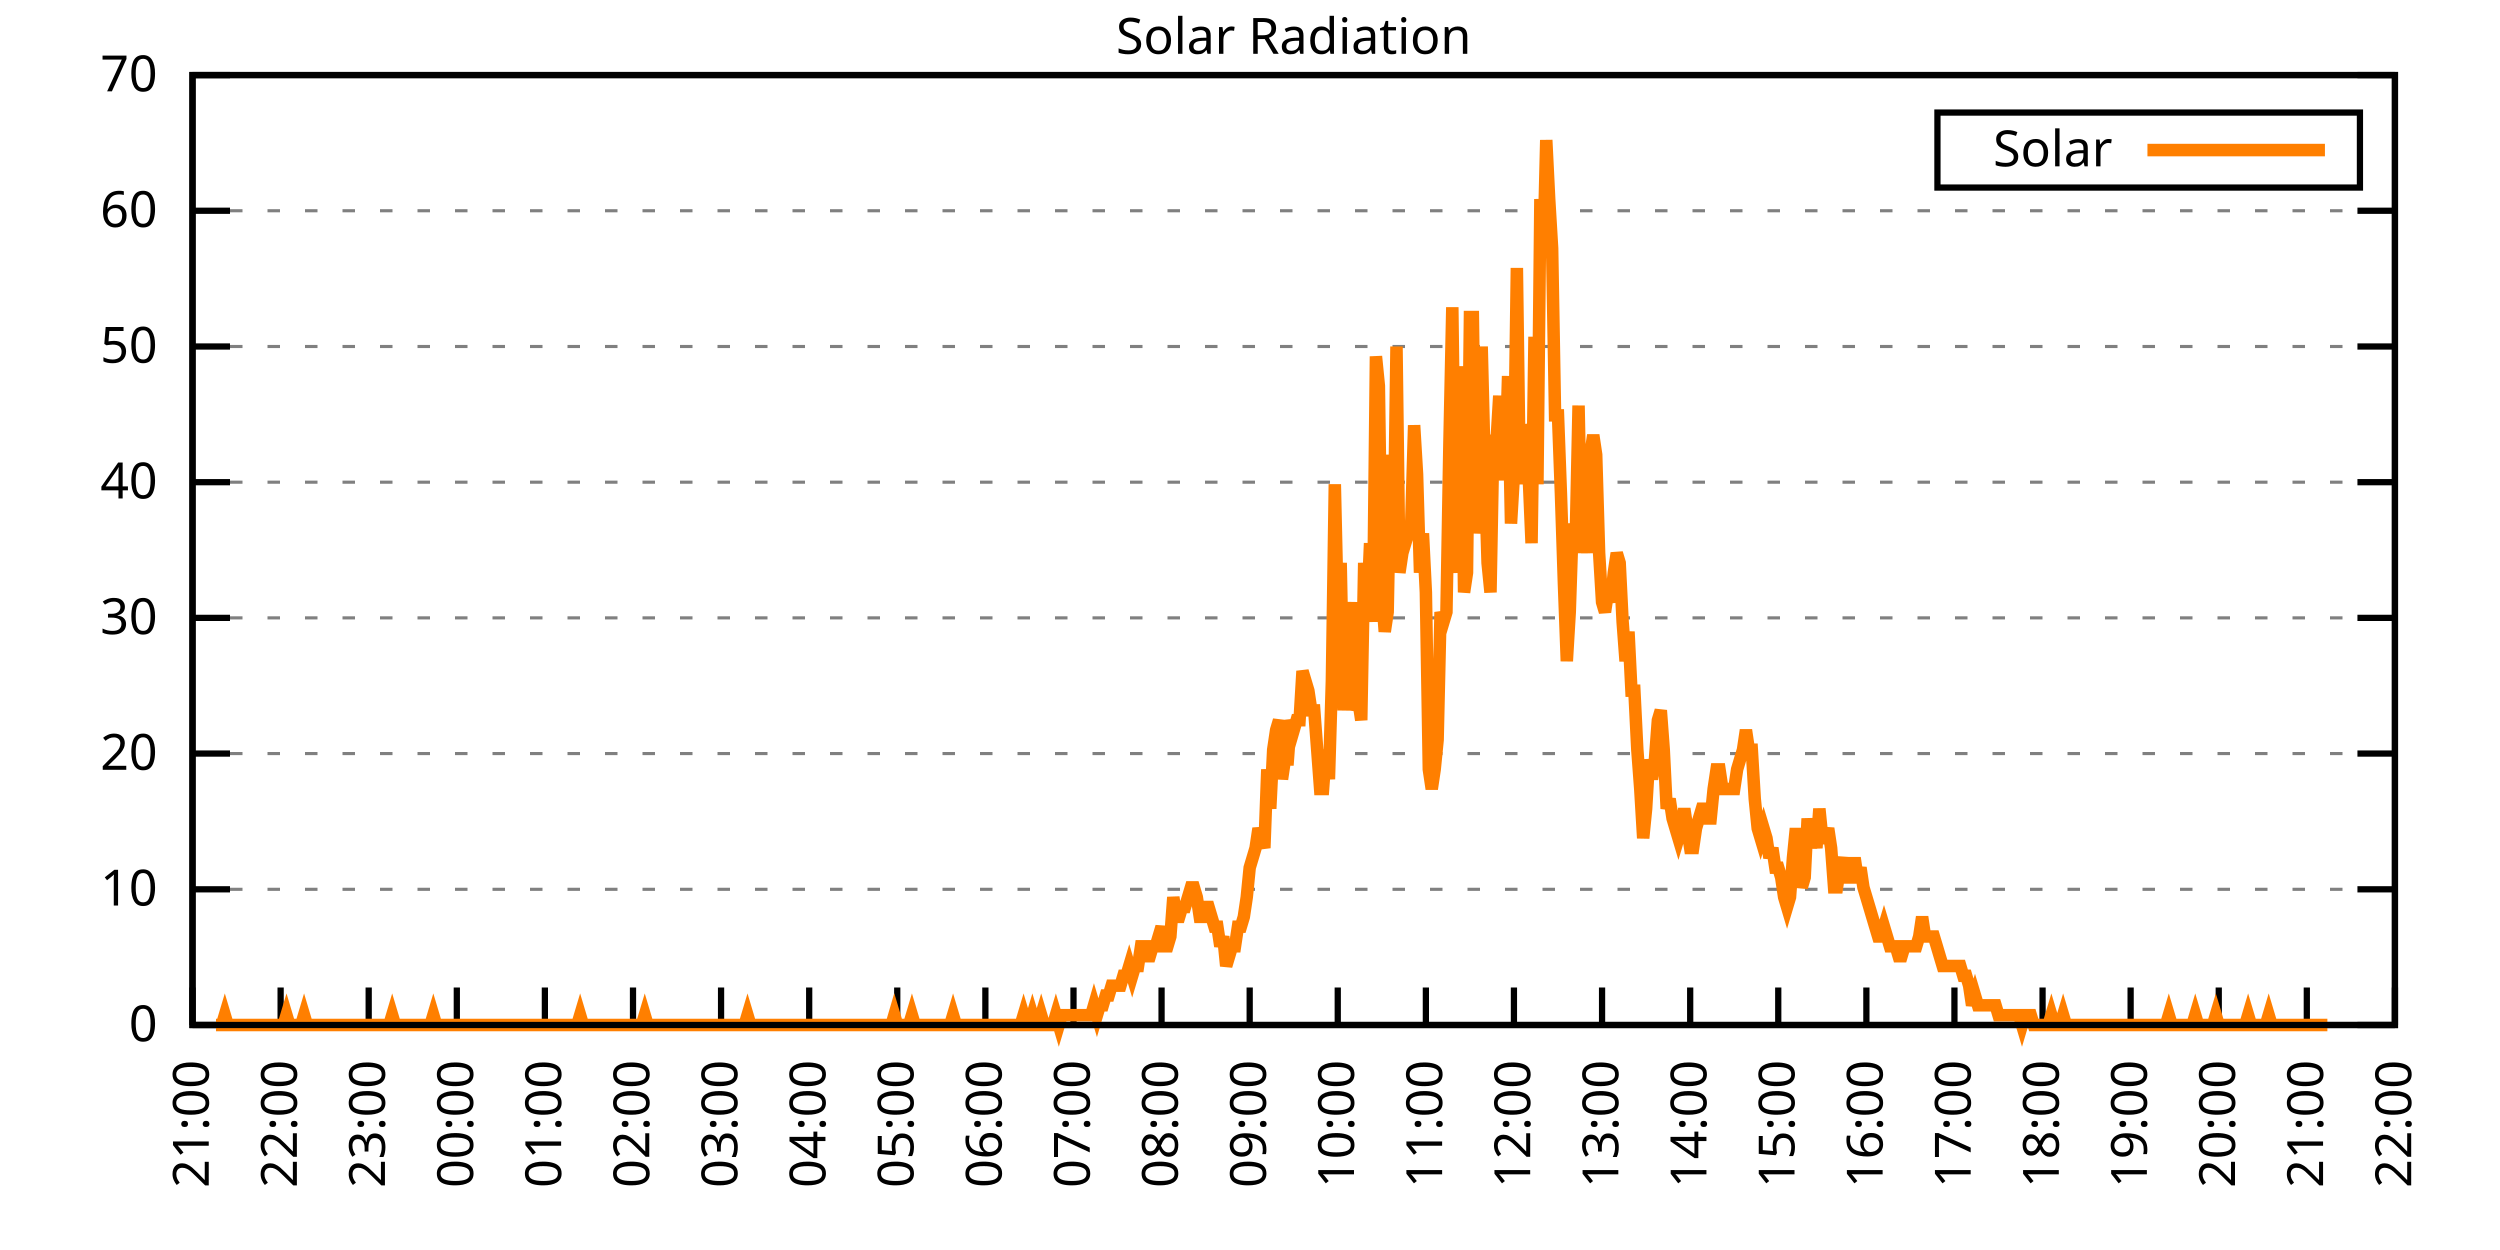
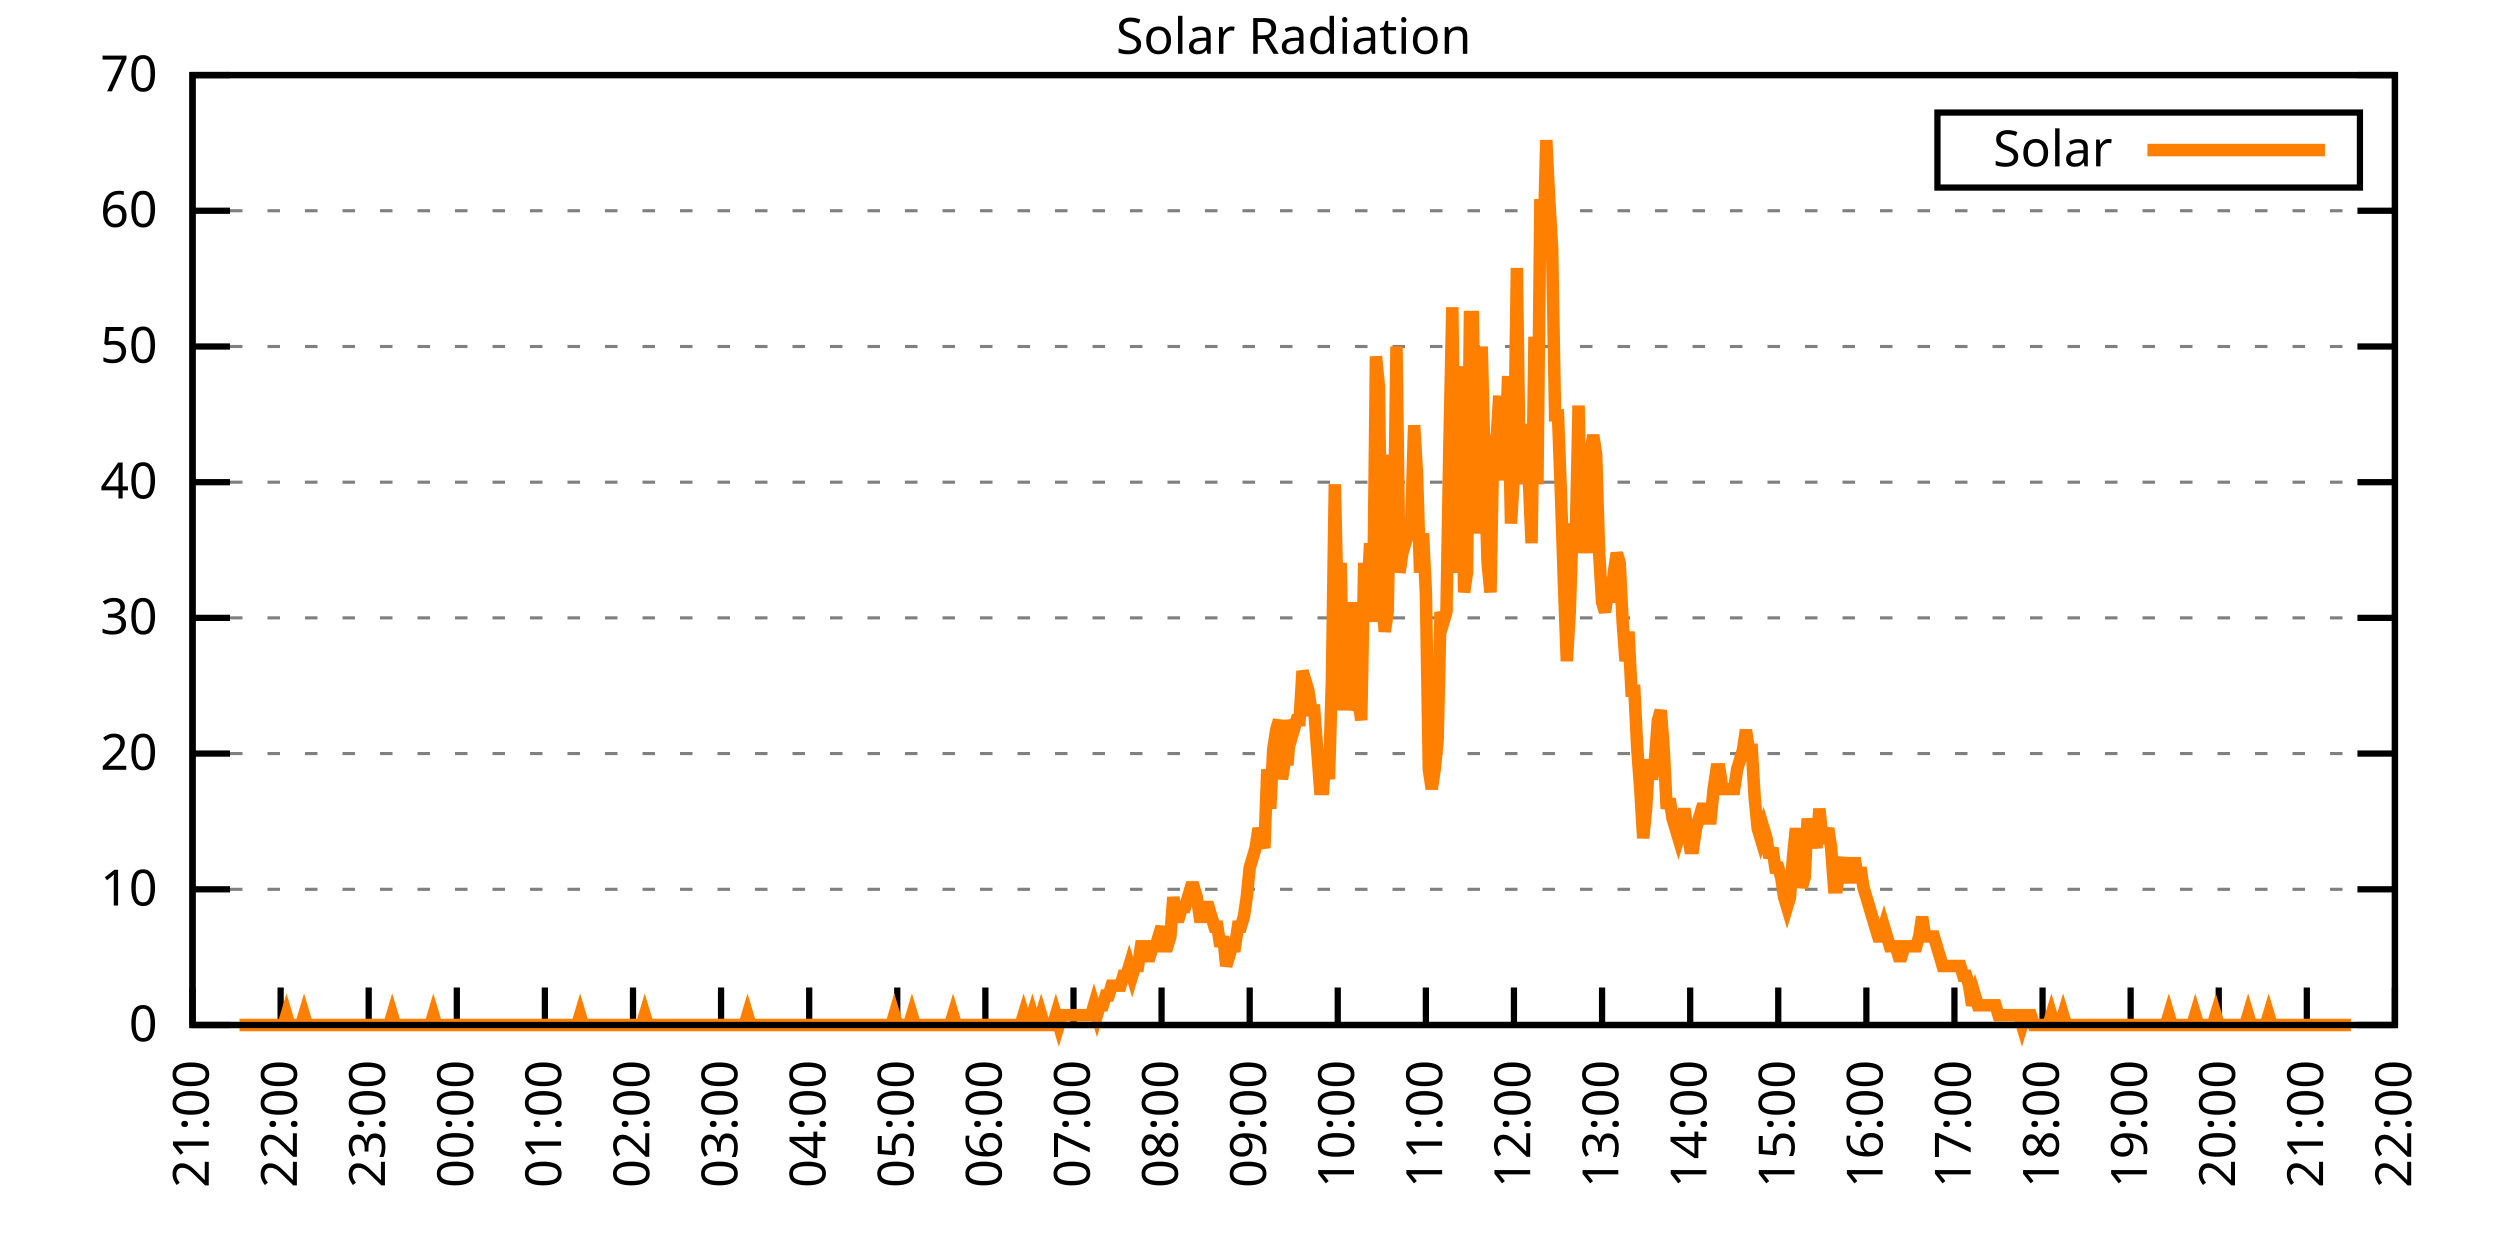
<svg xmlns="http://www.w3.org/2000/svg" xmlns:xlink="http://www.w3.org/1999/xlink" width="400" height="200" viewBox="0 0 400 200">
  <g id="gnuplot_canvas">
    <rect x="0" y="0" width="400" height="200" fill="none" />
    <defs>
      <circle id="gpDot" r="0.5" stroke-width="0.5" stroke="currentColor" />
      <path id="gpPt0" stroke-width="0.333" stroke="currentColor" d="M-1,0 h2 M0,-1 v2" />
      <path id="gpPt1" stroke-width="0.333" stroke="currentColor" d="M-1,-1 L1,1 M1,-1 L-1,1" />
      <path id="gpPt2" stroke-width="0.333" stroke="currentColor" d="M-1,0 L1,0 M0,-1 L0,1 M-1,-1 L1,1 M-1,1 L1,-1" />
      <rect id="gpPt3" stroke-width="0.333" stroke="currentColor" x="-1" y="-1" width="2" height="2" />
      <rect id="gpPt4" stroke-width="0.333" stroke="currentColor" fill="currentColor" x="-1" y="-1" width="2" height="2" />
      <circle id="gpPt5" stroke-width="0.333" stroke="currentColor" cx="0" cy="0" r="1" />
      <use xlink:href="#gpPt5" id="gpPt6" fill="currentColor" stroke="none" />
      <path id="gpPt7" stroke-width="0.333" stroke="currentColor" d="M0,-1.33 L-1.33,0.67 L1.33,0.67 z" />
      <use xlink:href="#gpPt7" id="gpPt8" fill="currentColor" stroke="none" />
      <use xlink:href="#gpPt7" id="gpPt9" stroke="currentColor" transform="rotate(180)" />
      <use xlink:href="#gpPt9" id="gpPt10" fill="currentColor" stroke="none" />
      <use xlink:href="#gpPt3" id="gpPt11" stroke="currentColor" transform="rotate(45)" />
      <use xlink:href="#gpPt11" id="gpPt12" fill="currentColor" stroke="none" />
      <path id="gpPt13" stroke-width="0.333" stroke="currentColor" d="M0,1.330 L1.265,0.411 L0.782,-1.067 L-0.782,-1.076 L-1.265,0.411 z" />
      <use xlink:href="#gpPt13" id="gpPt14" fill="currentColor" stroke="none" />
      <filter id="textbox" filterUnits="objectBoundingBox" x="0" y="0" height="1" width="1">
        <feFlood flood-color="white" flood-opacity="1" result="bgnd" />
        <feComposite in="SourceGraphic" in2="bgnd" operator="atop" />
      </filter>
      <filter id="greybox" filterUnits="objectBoundingBox" x="0" y="0" height="1" width="1">
        <feFlood flood-color="lightgrey" flood-opacity="1" result="grey" />
        <feComposite in="SourceGraphic" in2="grey" operator="atop" />
      </filter>
    </defs>
    <g fill="none" color="white" stroke="currentColor" stroke-width="1.00" stroke-linecap="butt" stroke-linejoin="miter">
</g>
    <g fill="none" color="black" stroke="currentColor" stroke-width="1.00" stroke-linecap="butt" stroke-linejoin="miter">
      <g stroke="none" shape-rendering="crispEdges">
        <polygon fill="rgb(255, 255, 255)" points="30.80,164.00 383.18,164.00 383.18,12.02 30.80,12.02 " />
      </g>
    </g>
    <g fill="none" color="black" stroke="currentColor" stroke-width="1.00" stroke-linecap="butt" stroke-linejoin="miter">
</g>
    <g fill="none" color="black" stroke="black" stroke-width="0.50" stroke-linecap="butt" stroke-linejoin="miter">
</g>
    <g fill="none" color="gray" stroke="currentColor" stroke-width="0.50" stroke-linecap="butt" stroke-linejoin="miter">
      <path stroke="gray" stroke-dasharray="2,4" class="gridline" d="M30.80,164.00 L383.19,164.00  " />
    </g>
    <g fill="none" color="gray" stroke="gray" stroke-width="1.00" stroke-linecap="butt" stroke-linejoin="miter">
</g>
    <g fill="none" color="black" stroke="currentColor" stroke-width="1.00" stroke-linecap="butt" stroke-linejoin="miter">
      <path stroke="black" d="M30.80,164.00 L36.80,164.00 M383.19,164.00 L377.19,164.00  " />
      <g transform="translate(25.20,166.60)" stroke="none" fill="black" font-family="Sans" font-size="8.00" text-anchor="end">
        <text>
          <tspan font-family="Sans"> 0</tspan>
        </text>
      </g>
    </g>
    <g fill="none" color="black" stroke="currentColor" stroke-width="1.00" stroke-linecap="butt" stroke-linejoin="miter">
</g>
    <g fill="none" color="black" stroke="black" stroke-width="0.50" stroke-linecap="butt" stroke-linejoin="miter">
</g>
    <g fill="none" color="gray" stroke="currentColor" stroke-width="0.50" stroke-linecap="butt" stroke-linejoin="miter">
      <path stroke="gray" stroke-dasharray="2,4" class="gridline" d="M30.80,142.29 L383.19,142.29  " />
    </g>
    <g fill="none" color="gray" stroke="gray" stroke-width="1.00" stroke-linecap="butt" stroke-linejoin="miter">
</g>
    <g fill="none" color="black" stroke="currentColor" stroke-width="1.00" stroke-linecap="butt" stroke-linejoin="miter">
      <path stroke="black" d="M30.80,142.29 L36.80,142.29 M383.19,142.29 L377.19,142.29  " />
      <g transform="translate(25.20,144.89)" stroke="none" fill="black" font-family="Sans" font-size="8.00" text-anchor="end">
        <text>
          <tspan font-family="Sans"> 10</tspan>
        </text>
      </g>
    </g>
    <g fill="none" color="black" stroke="currentColor" stroke-width="1.00" stroke-linecap="butt" stroke-linejoin="miter">
</g>
    <g fill="none" color="black" stroke="black" stroke-width="0.50" stroke-linecap="butt" stroke-linejoin="miter">
</g>
    <g fill="none" color="gray" stroke="currentColor" stroke-width="0.50" stroke-linecap="butt" stroke-linejoin="miter">
      <path stroke="gray" stroke-dasharray="2,4" class="gridline" d="M30.80,120.57 L383.19,120.57  " />
    </g>
    <g fill="none" color="gray" stroke="gray" stroke-width="1.00" stroke-linecap="butt" stroke-linejoin="miter">
</g>
    <g fill="none" color="black" stroke="currentColor" stroke-width="1.00" stroke-linecap="butt" stroke-linejoin="miter">
      <path stroke="black" d="M30.80,120.57 L36.80,120.57 M383.19,120.57 L377.19,120.57  " />
      <g transform="translate(25.20,123.17)" stroke="none" fill="black" font-family="Sans" font-size="8.00" text-anchor="end">
        <text>
          <tspan font-family="Sans"> 20</tspan>
        </text>
      </g>
    </g>
    <g fill="none" color="black" stroke="currentColor" stroke-width="1.00" stroke-linecap="butt" stroke-linejoin="miter">
</g>
    <g fill="none" color="black" stroke="black" stroke-width="0.50" stroke-linecap="butt" stroke-linejoin="miter">
</g>
    <g fill="none" color="gray" stroke="currentColor" stroke-width="0.50" stroke-linecap="butt" stroke-linejoin="miter">
      <path stroke="gray" stroke-dasharray="2,4" class="gridline" d="M30.80,98.86 L383.19,98.86  " />
    </g>
    <g fill="none" color="gray" stroke="gray" stroke-width="1.00" stroke-linecap="butt" stroke-linejoin="miter">
</g>
    <g fill="none" color="black" stroke="currentColor" stroke-width="1.00" stroke-linecap="butt" stroke-linejoin="miter">
      <path stroke="black" d="M30.80,98.86 L36.80,98.86 M383.19,98.86 L377.19,98.86  " />
      <g transform="translate(25.20,101.46)" stroke="none" fill="black" font-family="Sans" font-size="8.00" text-anchor="end">
        <text>
          <tspan font-family="Sans"> 30</tspan>
        </text>
      </g>
    </g>
    <g fill="none" color="black" stroke="currentColor" stroke-width="1.00" stroke-linecap="butt" stroke-linejoin="miter">
</g>
    <g fill="none" color="black" stroke="black" stroke-width="0.50" stroke-linecap="butt" stroke-linejoin="miter">
</g>
    <g fill="none" color="gray" stroke="currentColor" stroke-width="0.50" stroke-linecap="butt" stroke-linejoin="miter">
      <path stroke="gray" stroke-dasharray="2,4" class="gridline" d="M30.80,77.15 L383.19,77.15  " />
    </g>
    <g fill="none" color="gray" stroke="gray" stroke-width="1.00" stroke-linecap="butt" stroke-linejoin="miter">
</g>
    <g fill="none" color="black" stroke="currentColor" stroke-width="1.00" stroke-linecap="butt" stroke-linejoin="miter">
      <path stroke="black" d="M30.80,77.15 L36.80,77.15 M383.19,77.15 L377.19,77.15  " />
      <g transform="translate(25.20,79.75)" stroke="none" fill="black" font-family="Sans" font-size="8.00" text-anchor="end">
        <text>
          <tspan font-family="Sans"> 40</tspan>
        </text>
      </g>
    </g>
    <g fill="none" color="black" stroke="currentColor" stroke-width="1.00" stroke-linecap="butt" stroke-linejoin="miter">
</g>
    <g fill="none" color="black" stroke="black" stroke-width="0.50" stroke-linecap="butt" stroke-linejoin="miter">
</g>
    <g fill="none" color="gray" stroke="currentColor" stroke-width="0.50" stroke-linecap="butt" stroke-linejoin="miter">
      <path stroke="gray" stroke-dasharray="2,4" class="gridline" d="M30.80,55.44 L383.19,55.44  " />
    </g>
    <g fill="none" color="gray" stroke="gray" stroke-width="1.00" stroke-linecap="butt" stroke-linejoin="miter">
</g>
    <g fill="none" color="black" stroke="currentColor" stroke-width="1.00" stroke-linecap="butt" stroke-linejoin="miter">
      <path stroke="black" d="M30.80,55.44 L36.80,55.44 M383.19,55.44 L377.19,55.44  " />
      <g transform="translate(25.20,58.04)" stroke="none" fill="black" font-family="Sans" font-size="8.00" text-anchor="end">
        <text>
          <tspan font-family="Sans"> 50</tspan>
        </text>
      </g>
    </g>
    <g fill="none" color="black" stroke="currentColor" stroke-width="1.00" stroke-linecap="butt" stroke-linejoin="miter">
</g>
    <g fill="none" color="black" stroke="black" stroke-width="0.50" stroke-linecap="butt" stroke-linejoin="miter">
</g>
    <g fill="none" color="gray" stroke="currentColor" stroke-width="0.50" stroke-linecap="butt" stroke-linejoin="miter">
      <path stroke="gray" stroke-dasharray="2,4" class="gridline" d="M30.80,33.72 L383.19,33.72  " />
    </g>
    <g fill="none" color="gray" stroke="gray" stroke-width="1.00" stroke-linecap="butt" stroke-linejoin="miter">
</g>
    <g fill="none" color="black" stroke="currentColor" stroke-width="1.00" stroke-linecap="butt" stroke-linejoin="miter">
      <path stroke="black" d="M30.80,33.72 L36.80,33.72 M383.19,33.72 L377.19,33.72  " />
      <g transform="translate(25.20,36.32)" stroke="none" fill="black" font-family="Sans" font-size="8.00" text-anchor="end">
        <text>
          <tspan font-family="Sans"> 60</tspan>
        </text>
      </g>
    </g>
    <g fill="none" color="black" stroke="currentColor" stroke-width="1.00" stroke-linecap="butt" stroke-linejoin="miter">
</g>
    <g fill="none" color="black" stroke="black" stroke-width="0.50" stroke-linecap="butt" stroke-linejoin="miter">
</g>
    <g fill="none" color="gray" stroke="currentColor" stroke-width="0.50" stroke-linecap="butt" stroke-linejoin="miter">
      <path stroke="gray" stroke-dasharray="2,4" class="gridline" d="M30.80,12.01 L383.19,12.01  " />
    </g>
    <g fill="none" color="gray" stroke="gray" stroke-width="1.00" stroke-linecap="butt" stroke-linejoin="miter">
</g>
    <g fill="none" color="black" stroke="currentColor" stroke-width="1.00" stroke-linecap="butt" stroke-linejoin="miter">
      <path stroke="black" d="M30.80,12.01 L36.80,12.01 M383.19,12.01 L377.19,12.01  " />
      <g transform="translate(25.20,14.61)" stroke="none" fill="black" font-family="Sans" font-size="8.00" text-anchor="end">
        <text>
          <tspan font-family="Sans"> 70</tspan>
        </text>
      </g>
    </g>
    <g fill="none" color="black" stroke="currentColor" stroke-width="1.00" stroke-linecap="butt" stroke-linejoin="miter">
      <path stroke="black" d="M30.80,164.00 L30.80,158.00  " />
      <g transform="translate(33.40,169.60) rotate(270.00)" stroke="none" fill="black" font-family="Sans" font-size="8.00" text-anchor="end">
        <text>
          <tspan font-family="Sans">21:00</tspan>
        </text>
      </g>
    </g>
    <g fill="none" color="black" stroke="currentColor" stroke-width="1.00" stroke-linecap="butt" stroke-linejoin="miter">
      <path stroke="black" d="M44.90,164.00 L44.90,158.00  " />
      <g transform="translate(47.50,169.60) rotate(270.00)" stroke="none" fill="black" font-family="Sans" font-size="8.00" text-anchor="end">
        <text>
          <tspan font-family="Sans">22:00</tspan>
        </text>
      </g>
    </g>
    <g fill="none" color="black" stroke="currentColor" stroke-width="1.00" stroke-linecap="butt" stroke-linejoin="miter">
      <path stroke="black" d="M58.99,164.00 L58.99,158.00  " />
      <g transform="translate(61.59,169.60) rotate(270.00)" stroke="none" fill="black" font-family="Sans" font-size="8.00" text-anchor="end">
        <text>
          <tspan font-family="Sans">23:00</tspan>
        </text>
      </g>
    </g>
    <g fill="none" color="black" stroke="currentColor" stroke-width="1.00" stroke-linecap="butt" stroke-linejoin="miter">
      <path stroke="black" d="M73.09,164.00 L73.09,158.00  " />
      <g transform="translate(75.69,169.60) rotate(270.00)" stroke="none" fill="black" font-family="Sans" font-size="8.00" text-anchor="end">
        <text>
          <tspan font-family="Sans">00:00</tspan>
        </text>
      </g>
    </g>
    <g fill="none" color="black" stroke="currentColor" stroke-width="1.00" stroke-linecap="butt" stroke-linejoin="miter">
      <path stroke="black" d="M87.18,164.00 L87.18,158.00  " />
      <g transform="translate(89.78,169.60) rotate(270.00)" stroke="none" fill="black" font-family="Sans" font-size="8.00" text-anchor="end">
        <text>
          <tspan font-family="Sans">01:00</tspan>
        </text>
      </g>
    </g>
    <g fill="none" color="black" stroke="currentColor" stroke-width="1.00" stroke-linecap="butt" stroke-linejoin="miter">
      <path stroke="black" d="M101.28,164.00 L101.28,158.00  " />
      <g transform="translate(103.88,169.60) rotate(270.00)" stroke="none" fill="black" font-family="Sans" font-size="8.00" text-anchor="end">
        <text>
          <tspan font-family="Sans">02:00</tspan>
        </text>
      </g>
    </g>
    <g fill="none" color="black" stroke="currentColor" stroke-width="1.00" stroke-linecap="butt" stroke-linejoin="miter">
      <path stroke="black" d="M115.37,164.00 L115.37,158.00  " />
      <g transform="translate(117.97,169.60) rotate(270.00)" stroke="none" fill="black" font-family="Sans" font-size="8.00" text-anchor="end">
        <text>
          <tspan font-family="Sans">03:00</tspan>
        </text>
      </g>
    </g>
    <g fill="none" color="black" stroke="currentColor" stroke-width="1.00" stroke-linecap="butt" stroke-linejoin="miter">
      <path stroke="black" d="M129.47,164.00 L129.47,158.00  " />
      <g transform="translate(132.07,169.60) rotate(270.00)" stroke="none" fill="black" font-family="Sans" font-size="8.00" text-anchor="end">
        <text>
          <tspan font-family="Sans">04:00</tspan>
        </text>
      </g>
    </g>
    <g fill="none" color="black" stroke="currentColor" stroke-width="1.00" stroke-linecap="butt" stroke-linejoin="miter">
      <path stroke="black" d="M143.56,164.00 L143.56,158.00  " />
      <g transform="translate(146.16,169.60) rotate(270.00)" stroke="none" fill="black" font-family="Sans" font-size="8.00" text-anchor="end">
        <text>
          <tspan font-family="Sans">05:00</tspan>
        </text>
      </g>
    </g>
    <g fill="none" color="black" stroke="currentColor" stroke-width="1.00" stroke-linecap="butt" stroke-linejoin="miter">
      <path stroke="black" d="M157.66,164.00 L157.66,158.00  " />
      <g transform="translate(160.26,169.60) rotate(270.00)" stroke="none" fill="black" font-family="Sans" font-size="8.00" text-anchor="end">
        <text>
          <tspan font-family="Sans">06:00</tspan>
        </text>
      </g>
    </g>
    <g fill="none" color="black" stroke="currentColor" stroke-width="1.00" stroke-linecap="butt" stroke-linejoin="miter">
      <path stroke="black" d="M171.76,164.00 L171.76,158.00  " />
      <g transform="translate(174.36,169.60) rotate(270.00)" stroke="none" fill="black" font-family="Sans" font-size="8.00" text-anchor="end">
        <text>
          <tspan font-family="Sans">07:00</tspan>
        </text>
      </g>
    </g>
    <g fill="none" color="black" stroke="currentColor" stroke-width="1.00" stroke-linecap="butt" stroke-linejoin="miter">
      <path stroke="black" d="M185.85,164.00 L185.85,158.00  " />
      <g transform="translate(188.45,169.60) rotate(270.00)" stroke="none" fill="black" font-family="Sans" font-size="8.00" text-anchor="end">
        <text>
          <tspan font-family="Sans">08:00</tspan>
        </text>
      </g>
    </g>
    <g fill="none" color="black" stroke="currentColor" stroke-width="1.00" stroke-linecap="butt" stroke-linejoin="miter">
      <path stroke="black" d="M199.95,164.00 L199.95,158.00  " />
      <g transform="translate(202.55,169.60) rotate(270.00)" stroke="none" fill="black" font-family="Sans" font-size="8.00" text-anchor="end">
        <text>
          <tspan font-family="Sans">09:00</tspan>
        </text>
      </g>
    </g>
    <g fill="none" color="black" stroke="currentColor" stroke-width="1.00" stroke-linecap="butt" stroke-linejoin="miter">
      <path stroke="black" d="M214.04,164.00 L214.04,158.00  " />
      <g transform="translate(216.64,169.60) rotate(270.00)" stroke="none" fill="black" font-family="Sans" font-size="8.00" text-anchor="end">
        <text>
          <tspan font-family="Sans">10:00</tspan>
        </text>
      </g>
    </g>
    <g fill="none" color="black" stroke="currentColor" stroke-width="1.00" stroke-linecap="butt" stroke-linejoin="miter">
      <path stroke="black" d="M228.14,164.00 L228.14,158.00  " />
      <g transform="translate(230.74,169.60) rotate(270.00)" stroke="none" fill="black" font-family="Sans" font-size="8.00" text-anchor="end">
        <text>
          <tspan font-family="Sans">11:00</tspan>
        </text>
      </g>
    </g>
    <g fill="none" color="black" stroke="currentColor" stroke-width="1.00" stroke-linecap="butt" stroke-linejoin="miter">
      <path stroke="black" d="M242.23,164.00 L242.23,158.00  " />
      <g transform="translate(244.83,169.60) rotate(270.00)" stroke="none" fill="black" font-family="Sans" font-size="8.00" text-anchor="end">
        <text>
          <tspan font-family="Sans">12:00</tspan>
        </text>
      </g>
    </g>
    <g fill="none" color="black" stroke="currentColor" stroke-width="1.00" stroke-linecap="butt" stroke-linejoin="miter">
      <path stroke="black" d="M256.33,164.00 L256.33,158.00  " />
      <g transform="translate(258.93,169.60) rotate(270.00)" stroke="none" fill="black" font-family="Sans" font-size="8.00" text-anchor="end">
        <text>
          <tspan font-family="Sans">13:00</tspan>
        </text>
      </g>
    </g>
    <g fill="none" color="black" stroke="currentColor" stroke-width="1.00" stroke-linecap="butt" stroke-linejoin="miter">
      <path stroke="black" d="M270.43,164.00 L270.43,158.00  " />
      <g transform="translate(273.03,169.60) rotate(270.00)" stroke="none" fill="black" font-family="Sans" font-size="8.00" text-anchor="end">
        <text>
          <tspan font-family="Sans">14:00</tspan>
        </text>
      </g>
    </g>
    <g fill="none" color="black" stroke="currentColor" stroke-width="1.00" stroke-linecap="butt" stroke-linejoin="miter">
      <path stroke="black" d="M284.52,164.00 L284.52,158.00  " />
      <g transform="translate(287.12,169.60) rotate(270.00)" stroke="none" fill="black" font-family="Sans" font-size="8.00" text-anchor="end">
        <text>
          <tspan font-family="Sans">15:00</tspan>
        </text>
      </g>
    </g>
    <g fill="none" color="black" stroke="currentColor" stroke-width="1.00" stroke-linecap="butt" stroke-linejoin="miter">
      <path stroke="black" d="M298.62,164.00 L298.62,158.00  " />
      <g transform="translate(301.22,169.60) rotate(270.00)" stroke="none" fill="black" font-family="Sans" font-size="8.00" text-anchor="end">
        <text>
          <tspan font-family="Sans">16:00</tspan>
        </text>
      </g>
    </g>
    <g fill="none" color="black" stroke="currentColor" stroke-width="1.00" stroke-linecap="butt" stroke-linejoin="miter">
      <path stroke="black" d="M312.71,164.00 L312.71,158.00  " />
      <g transform="translate(315.31,169.60) rotate(270.00)" stroke="none" fill="black" font-family="Sans" font-size="8.00" text-anchor="end">
        <text>
          <tspan font-family="Sans">17:00</tspan>
        </text>
      </g>
    </g>
    <g fill="none" color="black" stroke="currentColor" stroke-width="1.00" stroke-linecap="butt" stroke-linejoin="miter">
      <path stroke="black" d="M326.81,164.00 L326.81,158.00  " />
      <g transform="translate(329.41,169.60) rotate(270.00)" stroke="none" fill="black" font-family="Sans" font-size="8.00" text-anchor="end">
        <text>
          <tspan font-family="Sans">18:00</tspan>
        </text>
      </g>
    </g>
    <g fill="none" color="black" stroke="currentColor" stroke-width="1.00" stroke-linecap="butt" stroke-linejoin="miter">
      <path stroke="black" d="M340.90,164.00 L340.90,158.00  " />
      <g transform="translate(343.50,169.60) rotate(270.00)" stroke="none" fill="black" font-family="Sans" font-size="8.00" text-anchor="end">
        <text>
          <tspan font-family="Sans">19:00</tspan>
        </text>
      </g>
    </g>
    <g fill="none" color="black" stroke="currentColor" stroke-width="1.00" stroke-linecap="butt" stroke-linejoin="miter">
      <path stroke="black" d="M355.00,164.00 L355.00,158.00  " />
      <g transform="translate(357.60,169.60) rotate(270.00)" stroke="none" fill="black" font-family="Sans" font-size="8.00" text-anchor="end">
        <text>
          <tspan font-family="Sans">20:00</tspan>
        </text>
      </g>
    </g>
    <g fill="none" color="black" stroke="currentColor" stroke-width="1.00" stroke-linecap="butt" stroke-linejoin="miter">
      <path stroke="black" d="M369.09,164.00 L369.09,158.00  " />
      <g transform="translate(371.69,169.60) rotate(270.00)" stroke="none" fill="black" font-family="Sans" font-size="8.00" text-anchor="end">
        <text>
          <tspan font-family="Sans">21:00</tspan>
        </text>
      </g>
    </g>
    <g fill="none" color="black" stroke="currentColor" stroke-width="1.00" stroke-linecap="butt" stroke-linejoin="miter">
      <path stroke="black" d="M383.19,164.00 L383.19,158.00  " />
      <g transform="translate(385.79,169.60) rotate(270.00)" stroke="none" fill="black" font-family="Sans" font-size="8.00" text-anchor="end">
        <text>
          <tspan font-family="Sans">22:00</tspan>
        </text>
      </g>
    </g>
    <g fill="none" color="black" stroke="currentColor" stroke-width="1.00" stroke-linecap="butt" stroke-linejoin="miter">
</g>
    <g fill="none" color="black" stroke="currentColor" stroke-width="1.00" stroke-linecap="butt" stroke-linejoin="miter">
      <path stroke="black" d="M30.80,12.01 L30.80,164.00 L383.19,164.00 L383.19,12.01 L30.80,12.01 Z  " />
    </g>
    <g fill="none" color="black" stroke="currentColor" stroke-width="1.00" stroke-linecap="butt" stroke-linejoin="miter">
</g>
    <g fill="none" color="black" stroke="currentColor" stroke-width="1.00" stroke-linecap="butt" stroke-linejoin="miter">
      <path stroke="black" d="M309.99,30.01 L309.99,18.01 L377.59,18.01 L377.59,30.01 L309.99,30.01 Z  " />
    </g>
    <g id="Solar_Radiation_plot_1">
      <g fill="none" color="white" stroke="black" stroke-width="2.00" stroke-linecap="butt" stroke-linejoin="miter">
</g>
      <g fill="none" color="black" stroke="currentColor" stroke-width="2.00" stroke-linecap="butt" stroke-linejoin="miter">
        <g transform="translate(337.99,26.61)" stroke="none" fill="black" font-family="Sans" font-size="8.00" text-anchor="end">
          <text>
            <tspan font-family="Sans">Solar</tspan>
          </text>
        </g>
      </g>
      <g fill="none" color="black" stroke="currentColor" stroke-width="2.00" stroke-linecap="butt" stroke-linejoin="miter">
-         <path stroke="rgb(255, 127,   0)" d="M343.59,24.01 L371.99,24.01 M34.56,164.00 L35.03,164.00 L35.50,164.00 L35.97,162.43 L36.44,164.00 L36.91,164.00   L37.38,164.00 L37.85,164.00 L38.32,164.00 L38.79,164.00 L39.26,164.00 L39.73,164.00 L40.20,164.00 L40.67,164.00   L41.14,164.00 L41.61,164.00 L42.08,164.00 L42.55,164.00 L43.02,164.00 L43.49,164.00 L43.96,164.00 L44.43,164.00   L44.90,164.00 L45.37,164.00 L45.84,162.43 L46.31,164.00 L46.78,164.00 L47.24,164.00 L47.71,164.00 L48.18,164.00   L48.65,162.43 L49.12,164.00 L49.59,164.00 L50.06,164.00 L50.53,164.00 L51.00,164.00 L51.47,164.00 L51.94,164.00   L52.41,164.00 L52.88,164.00 L53.35,164.00 L53.82,164.00 L54.29,164.00 L54.76,164.00 L55.23,164.00 L55.70,164.00   L56.17,164.00 L56.64,164.00 L57.11,164.00 L57.58,164.00 L58.05,164.00 L58.52,164.00 L58.99,164.00 L59.46,164.00   L59.93,164.00 L60.40,164.00 L60.87,164.00 L61.34,164.00 L61.81,164.00 L62.28,164.00 L62.75,162.43 L63.22,164.00   L63.69,164.00 L64.16,164.00 L64.63,164.00 L65.10,164.00 L65.57,164.00 L66.04,164.00 L66.51,164.00 L66.98,164.00   L67.45,164.00 L67.92,164.00 L68.39,164.00 L68.86,164.00 L69.33,162.43 L69.80,164.00 L70.27,164.00 L70.74,164.00   L71.21,164.00 L71.68,164.00 L72.15,164.00 L72.62,164.00 L73.09,164.00 L73.56,164.00 L74.03,164.00 L74.50,164.00   L74.97,164.00 L75.44,164.00 L75.91,164.00 L76.38,164.00 L76.85,164.00 L77.32,164.00 L77.79,164.00 L78.26,164.00   L78.73,164.00 L79.19,164.00 L79.66,164.00 L80.13,164.00 L80.60,164.00 L81.07,164.00 L81.54,164.00 L82.01,164.00   L82.48,164.00 L82.95,164.00 L83.42,164.00 L83.89,164.00 L84.36,164.00 L84.83,164.00 L85.30,164.00 L85.77,164.00   L86.24,164.00 L86.71,164.00 L87.18,164.00 L87.65,164.00 L88.12,164.00 L88.59,164.00 L89.06,164.00 L89.53,164.00   L90.00,164.00 L90.47,164.00 L90.94,164.00 L91.41,164.00 L91.88,164.00 L92.35,164.00 L92.82,162.43 L93.29,164.00   L93.76,164.00 L94.23,164.00 L94.70,164.00 L95.17,164.00 L95.64,164.00 L96.11,164.00 L96.58,164.00 L97.05,164.00   L97.52,164.00 L97.99,164.00 L98.46,164.00 L98.93,164.00 L99.40,164.00 L99.87,164.00 L100.34,164.00 L100.81,164.00   L101.28,164.00 L101.75,164.00 L102.22,164.00 L102.69,164.00 L103.16,162.43 L103.63,164.00 L104.10,164.00 L104.57,164.00   L105.04,164.00 L105.51,164.00 L105.98,164.00 L106.45,164.00 L106.92,164.00 L107.39,164.00 L107.86,164.00 L108.33,164.00   L108.80,164.00 L109.27,164.00 L109.74,164.00 L110.21,164.00 L110.68,164.00 L111.14,164.00 L111.61,164.00 L112.08,164.00   L112.55,164.00 L113.02,164.00 L113.49,164.00 L113.96,164.00 L114.43,164.00 L114.90,164.00 L115.37,164.00 L115.84,164.00   L116.31,164.00 L116.78,164.00 L117.25,164.00 L117.72,164.00 L118.19,164.00 L118.66,164.00 L119.13,164.00 L119.60,162.43   L120.07,164.00 L120.54,164.00 L121.01,164.00 L121.48,164.00 L121.95,164.00 L122.42,164.00 L122.89,164.00 L123.36,164.00   L123.83,164.00 L124.30,164.00 L124.77,164.00 L125.24,164.00 L125.71,164.00 L126.18,164.00 L126.65,164.00 L127.12,164.00   L127.59,164.00 L128.06,164.00 L128.53,164.00 L129.00,164.00 L129.47,164.00 L129.94,164.00 L130.41,164.00 L130.88,164.00   L131.35,164.00 L131.82,164.00 L132.29,164.00 L132.76,164.00 L133.23,164.00 L133.70,164.00 L134.17,164.00 L134.64,164.00   L135.11,164.00 L135.58,164.00 L136.05,164.00 L136.52,164.00 L136.99,164.00 L137.46,164.00 L137.93,164.00 L138.40,164.00   L138.87,164.00 L139.34,164.00 L139.81,164.00 L140.28,164.00 L140.75,164.00 L141.22,164.00 L141.69,164.00 L142.16,164.00   L142.63,164.00 L143.09,162.43 L143.56,164.00 L144.03,164.00 L144.50,164.00 L144.97,164.00 L145.44,164.00 L145.91,162.43   L146.38,164.00 L146.85,164.00 L147.32,164.00 L147.79,164.00 L148.26,164.00 L148.73,164.00 L149.20,164.00 L149.67,164.00   L150.14,164.00 L150.61,164.00 L151.08,164.00 L151.55,164.00 L152.02,164.00 L152.49,162.43 L152.96,164.00 L153.43,164.00   L153.90,164.00 L154.37,164.00 L154.84,164.00 L155.31,164.00 L155.78,164.00 L156.25,164.00 L156.72,164.00 L157.19,164.00   L157.66,164.00 L158.13,164.00 L158.60,164.00 L159.07,164.00 L159.54,164.00 L160.01,164.00 L160.48,164.00 L160.95,164.00   L161.42,164.00 L161.89,164.00 L162.36,164.00 L162.83,164.00 L163.30,164.00 L163.77,162.43 L164.24,164.00 L164.71,164.00   L165.18,162.43 L165.65,164.00 L166.12,164.00 L166.59,162.43 L167.06,164.00 L167.53,164.00 L168.00,164.00 L168.47,164.00   L168.94,162.43 L169.41,164.00 L169.88,162.43 L170.35,162.43 L170.82,162.43 L171.29,162.43 L171.76,162.43 L172.23,162.43   L172.70,162.43 L173.17,162.43 L173.64,162.43 L174.11,162.43 L174.58,162.43 L175.04,160.85 L175.51,162.43 L175.98,160.85   L176.45,160.85 L176.92,159.28 L177.39,159.28 L177.86,157.71 L178.33,157.71 L178.80,157.71 L179.27,157.71 L179.74,156.13   L180.21,156.13 L180.68,154.56 L181.15,156.13 L181.62,154.56 L182.09,154.56 L182.56,151.41 L183.03,151.41 L183.50,152.99   L183.97,152.99 L184.44,151.41 L184.91,151.41 L185.38,149.84 L185.85,148.27 L186.32,151.41 L186.79,151.41 L187.26,149.84   L187.73,143.55 L188.20,146.70 L188.67,146.70 L189.14,145.12 L189.61,145.12 L190.08,143.55 L190.55,141.98 L191.02,141.98   L191.49,143.55 L191.96,146.70 L192.43,146.70 L192.90,145.12 L193.37,145.12 L193.84,146.70 L194.31,148.27 L194.78,148.27   L195.25,151.41 L195.72,149.84 L196.19,154.56 L196.66,152.99 L197.13,151.41 L197.60,151.41 L198.07,148.27 L198.54,148.27   L199.01,146.70 L199.48,143.55 L199.95,138.83 L200.42,137.26 L200.89,135.68 L201.36,132.54 L201.83,134.11 L202.30,135.68   L202.77,123.10 L203.24,129.39 L203.71,119.95 L204.18,116.80 L204.65,115.23 L205.12,124.67 L205.59,121.52 L206.06,121.52   L206.53,115.23 L207.00,116.80 L207.46,115.23 L207.93,115.23 L208.40,107.37 L208.87,108.94 L209.34,110.51 L209.81,113.66   L210.28,113.66 L210.75,119.95 L211.22,126.24 L211.69,126.24 L212.16,119.95 L212.63,124.67 L213.10,108.94 L213.57,77.48   L214.04,97.93 L214.51,90.06 L214.98,113.66 L215.45,104.22 L215.92,104.22 L216.39,96.35 L216.86,113.66 L217.33,112.09   L217.80,115.23 L218.27,90.06 L218.74,97.93 L219.21,86.91 L219.68,99.50 L220.15,57.02 L220.62,61.74 L221.09,94.78   L221.56,101.07 L222.03,97.93 L222.50,72.76 L222.97,88.49 L223.44,55.45 L223.91,91.63 L224.38,88.49 L224.85,83.77   L225.32,85.34 L225.79,83.77 L226.26,68.04 L226.73,75.90 L227.20,91.63 L227.67,85.34 L228.14,94.78 L228.61,123.10   L229.08,126.24 L229.55,123.10 L230.02,118.38 L230.49,97.93 L230.96,99.50 L231.43,97.93 L231.90,71.18 L232.37,49.16   L232.84,85.34 L233.31,91.63 L233.78,58.60 L234.25,94.78 L234.72,91.63 L235.19,50.73 L235.66,50.73 L236.13,85.34   L236.60,79.05 L237.07,55.45 L237.54,74.33 L238.01,90.06 L238.48,94.78 L238.95,69.61 L239.41,71.18 L239.88,63.32   L240.35,75.90 L240.82,75.90 L241.29,60.17 L241.76,83.77 L242.23,75.90 L242.70,42.87 L243.17,77.48 L243.64,68.04   L244.11,69.61 L244.58,75.90 L245.05,86.91 L245.52,53.88 L245.99,77.48 L246.46,31.85 L246.93,41.29 L247.40,22.41   L247.87,31.85 L248.34,39.72 L248.81,66.46 L249.28,66.46 L249.75,79.05 L250.22,93.21 L250.69,105.79 L251.16,97.93   L251.63,83.77 L252.10,86.91 L252.57,64.89 L253.04,88.49 L253.51,80.62 L253.98,88.49 L254.45,72.76 L254.92,69.61   L255.39,72.76 L255.86,88.49 L256.33,96.35 L256.80,97.93 L257.27,94.78 L257.74,96.35 L258.21,91.63 L258.68,88.49   L259.15,90.06 L259.62,99.50 L260.09,105.79 L260.56,101.07 L261.03,110.51 L261.50,110.51 L261.97,119.95 L262.44,126.24   L262.91,134.11 L263.38,129.39 L263.85,121.52 L264.32,124.67 L264.79,121.52 L265.26,115.23 L265.73,113.66 L266.20,119.95   L266.67,129.39 L267.14,127.82 L267.61,130.96 L268.08,132.54 L268.55,134.11 L269.02,132.54 L269.49,129.39 L269.96,132.54   L270.43,135.68 L270.90,135.68 L271.36,132.54 L271.83,130.96 L272.30,129.39 L272.77,129.39 L273.24,130.96 L273.71,130.96   L274.18,126.24 L274.65,123.10 L275.12,123.10 L275.59,126.24 L276.06,126.24 L276.53,126.24 L277.00,126.24 L277.47,126.24   L277.94,123.10 L278.41,121.52 L278.88,119.95 L279.35,116.80 L279.82,119.95 L280.29,119.95 L280.76,127.82 L281.23,132.54   L281.70,134.11 L282.17,132.54 L282.64,134.11 L283.11,137.26 L283.58,135.68 L284.05,138.83 L284.52,138.83 L284.99,140.40   L285.46,143.55 L285.93,145.12 L286.40,143.55 L286.87,137.26 L287.34,132.54 L287.81,137.26 L288.28,141.98 L288.75,140.40   L289.22,130.96 L289.69,135.68 L290.16,132.54 L290.63,135.68 L291.10,129.39 L291.57,134.11 L292.04,134.11 L292.51,132.54   L292.98,135.68 L293.45,141.98 L293.92,141.98 L294.39,138.83 L294.86,137.26 L295.33,140.40 L295.80,140.40 L296.27,140.40   L296.74,137.26 L297.21,140.40 L297.68,138.83 L298.15,141.98 L298.62,143.55 L299.09,145.12 L299.56,146.70 L300.03,148.27   L300.50,149.84 L300.97,149.84 L301.44,148.27 L301.91,149.84 L302.38,151.41 L302.85,151.41 L303.31,151.41 L303.78,152.99   L304.25,152.99 L304.72,151.41 L305.19,151.41 L305.66,151.41 L306.13,151.41 L306.60,151.41 L307.07,149.84 L307.54,146.70   L308.01,149.84 L308.48,149.84 L308.95,149.84 L309.42,149.84 L309.89,151.41 L310.36,152.99 L310.83,154.56 L311.30,154.56   L311.77,154.56 L312.24,154.56 L312.71,154.56 L313.18,154.56 L313.65,154.56 L314.12,156.13 L314.59,156.13 L315.06,157.71   L315.53,160.85 L316.00,159.28 L316.47,160.85 L316.94,160.85 L317.41,160.85 L317.88,160.85 L318.35,160.85 L318.82,160.85   L319.29,160.85 L319.76,162.43 L320.23,162.43 L320.70,162.43 L321.17,162.43 L321.64,162.43 L322.11,162.43 L322.58,162.43   L323.05,162.43 L323.52,164.00 L323.99,162.43 L324.46,162.43 L324.93,162.43 L325.40,164.00 L325.87,164.00 L326.34,164.00   L326.81,164.00 L327.28,164.00 L327.75,164.00 L328.22,162.43 L328.69,164.00 L329.16,164.00 L329.63,164.00 L330.10,162.43   L330.57,164.00 L331.04,164.00 L331.51,164.00 L331.98,164.00 L332.45,164.00 L332.92,164.00 L333.39,164.00 L333.86,164.00   L334.33,164.00 L334.80,164.00 L335.26,164.00 L335.73,164.00 L336.20,164.00 L336.67,164.00 L337.14,164.00 L337.61,164.00   L338.08,164.00 L338.55,164.00 L339.02,164.00 L339.49,164.00 L339.96,164.00 L340.43,164.00 L340.90,164.00 L341.37,164.00   L341.84,164.00 L342.31,164.00 L342.78,164.00 L343.25,164.00 L343.72,164.00 L344.19,164.00 L344.66,164.00 L345.13,164.00   L345.60,164.00 L346.07,164.00 L346.54,164.00 L347.01,162.43 L347.48,164.00 L347.95,164.00 L348.42,164.00 L348.89,164.00   L349.36,164.00 L349.83,164.00 L350.30,164.00 L350.77,164.00 L351.24,162.43 L351.71,164.00 L352.18,164.00 L352.65,164.00   L353.12,164.00 L353.59,164.00 L354.06,164.00 L354.53,162.43 L355.00,164.00 L355.47,164.00 L355.94,164.00 L356.41,164.00   L356.88,164.00 L357.35,164.00 L357.82,164.00 L358.29,164.00 L358.76,164.00 L359.23,164.00 L359.70,162.43 L360.17,164.00   L360.64,164.00 L361.11,164.00 L361.58,164.00 L362.05,164.00 L362.52,164.00 L362.99,162.43 L363.46,164.00 L363.93,164.00   L364.40,164.00 L364.87,164.00 L365.34,164.00 L365.81,164.00 L366.28,164.00 L366.75,164.00 L367.21,164.00 L367.68,164.00   L368.15,164.00 L368.62,164.00 L369.09,164.00 L369.56,164.00 L370.03,164.00 L370.50,164.00 L370.97,164.00 L371.44,164.00   L371.91,164.00 L372.38,164.00  " />
+         <path stroke="rgb(255, 127,   0)" d="M343.59,24.01 L371.99,24.01 M38.32,164.00 L38.79,164.00 L39.26,164.00 L39.73,164.00 L40.20,164.00 L40.67,164.00   L41.14,164.00 L41.61,164.00 L42.08,164.00 L42.55,164.00 L43.02,164.00 L43.49,164.00 L43.96,164.00 L44.43,164.00   L44.90,164.00 L45.37,164.00 L45.84,162.43 L46.31,164.00 L46.78,164.00 L47.24,164.00 L47.71,164.00 L48.18,164.00   L48.65,162.43 L49.12,164.00 L49.59,164.00 L50.06,164.00 L50.53,164.00 L51.00,164.00 L51.47,164.00 L51.94,164.00   L52.41,164.00 L52.88,164.00 L53.35,164.00 L53.82,164.00 L54.29,164.00 L54.76,164.00 L55.23,164.00 L55.70,164.00   L56.17,164.00 L56.64,164.00 L57.11,164.00 L57.58,164.00 L58.05,164.00 L58.52,164.00 L58.99,164.00 L59.46,164.00   L59.93,164.00 L60.40,164.00 L60.87,164.00 L61.34,164.00 L61.81,164.00 L62.28,164.00 L62.75,162.43 L63.22,164.00   L63.69,164.00 L64.16,164.00 L64.63,164.00 L65.10,164.00 L65.57,164.00 L66.04,164.00 L66.51,164.00 L66.98,164.00   L67.45,164.00 L67.92,164.00 L68.39,164.00 L68.86,164.00 L69.33,162.43 L69.80,164.00 L70.27,164.00 L70.74,164.00   L71.21,164.00 L71.68,164.00 L72.15,164.00 L72.62,164.00 L73.09,164.00 L73.56,164.00 L74.03,164.00 L74.50,164.00   L74.97,164.00 L75.44,164.00 L75.91,164.00 L76.38,164.00 L76.85,164.00 L77.32,164.00 L77.79,164.00 L78.26,164.00   L78.73,164.00 L79.19,164.00 L79.66,164.00 L80.13,164.00 L80.60,164.00 L81.07,164.00 L81.54,164.00 L82.01,164.00   L82.48,164.00 L82.95,164.00 L83.42,164.00 L83.89,164.00 L84.36,164.00 L84.83,164.00 L85.30,164.00 L85.77,164.00   L86.24,164.00 L86.71,164.00 L87.18,164.00 L87.65,164.00 L88.12,164.00 L88.59,164.00 L89.06,164.00 L89.53,164.00   L90.00,164.00 L90.47,164.00 L90.94,164.00 L91.41,164.00 L91.88,164.00 L92.35,164.00 L92.82,162.43 L93.29,164.00   L93.76,164.00 L94.23,164.00 L94.70,164.00 L95.17,164.00 L95.64,164.00 L96.11,164.00 L96.58,164.00 L97.05,164.00   L97.52,164.00 L97.99,164.00 L98.46,164.00 L98.93,164.00 L99.40,164.00 L99.87,164.00 L100.34,164.00 L100.81,164.00   L101.28,164.00 L101.75,164.00 L102.22,164.00 L102.69,164.00 L103.16,162.43 L103.63,164.00 L104.10,164.00 L104.57,164.00   L105.04,164.00 L105.51,164.00 L105.98,164.00 L106.45,164.00 L106.92,164.00 L107.39,164.00 L107.86,164.00 L108.33,164.00   L108.80,164.00 L109.27,164.00 L109.74,164.00 L110.21,164.00 L110.68,164.00 L111.14,164.00 L111.61,164.00 L112.08,164.00   L112.55,164.00 L113.02,164.00 L113.49,164.00 L113.96,164.00 L114.43,164.00 L114.90,164.00 L115.37,164.00 L115.84,164.00   L116.31,164.00 L116.78,164.00 L117.25,164.00 L117.72,164.00 L118.19,164.00 L118.66,164.00 L119.13,164.00 L119.60,162.43   L120.07,164.00 L120.54,164.00 L121.01,164.00 L121.48,164.00 L121.95,164.00 L122.42,164.00 L122.89,164.00 L123.36,164.00   L123.83,164.00 L124.30,164.00 L124.77,164.00 L125.24,164.00 L125.71,164.00 L126.18,164.00 L126.65,164.00 L127.12,164.00   L127.59,164.00 L128.06,164.00 L128.53,164.00 L129.00,164.00 L129.47,164.00 L129.94,164.00 L130.41,164.00 L130.88,164.00   L131.35,164.00 L131.82,164.00 L132.29,164.00 L132.76,164.00 L133.23,164.00 L133.70,164.00 L134.17,164.00 L134.64,164.00   L135.11,164.00 L135.58,164.00 L136.05,164.00 L136.52,164.00 L136.99,164.00 L137.46,164.00 L137.93,164.00 L138.40,164.00   L138.87,164.00 L139.34,164.00 L139.81,164.00 L140.28,164.00 L140.75,164.00 L141.22,164.00 L141.69,164.00 L142.16,164.00   L142.63,164.00 L143.09,162.43 L143.56,164.00 L144.03,164.00 L144.50,164.00 L144.97,164.00 L145.44,164.00 L145.91,162.43   L146.38,164.00 L146.85,164.00 L147.32,164.00 L147.79,164.00 L148.26,164.00 L148.73,164.00 L149.20,164.00 L149.67,164.00   L150.14,164.00 L150.61,164.00 L151.08,164.00 L151.55,164.00 L152.02,164.00 L152.49,162.43 L152.96,164.00 L153.43,164.00   L153.90,164.00 L154.37,164.00 L154.84,164.00 L155.31,164.00 L155.78,164.00 L156.25,164.00 L156.72,164.00 L157.19,164.00   L157.66,164.00 L158.13,164.00 L158.60,164.00 L159.07,164.00 L159.54,164.00 L160.01,164.00 L160.48,164.00 L160.95,164.00   L161.42,164.00 L161.89,164.00 L162.36,164.00 L162.83,164.00 L163.30,164.00 L163.77,162.43 L164.24,164.00 L164.71,164.00   L165.18,162.43 L165.65,164.00 L166.12,164.00 L166.59,162.43 L167.06,164.00 L167.53,164.00 L168.00,164.00 L168.47,164.00   L168.94,162.43 L169.41,164.00 L169.88,162.43 L170.35,162.43 L170.82,162.43 L171.29,162.43 L171.76,162.43 L172.23,162.43   L172.70,162.43 L173.17,162.43 L173.64,162.43 L174.11,162.43 L174.58,162.43 L175.04,160.85 L175.51,162.43 L175.98,160.85   L176.45,160.85 L176.92,159.28 L177.39,159.28 L177.86,157.71 L178.33,157.71 L178.80,157.71 L179.27,157.71 L179.74,156.13   L180.21,156.13 L180.68,154.56 L181.15,156.13 L181.62,154.56 L182.09,154.56 L182.56,151.41 L183.03,151.41 L183.50,152.99   L183.97,152.99 L184.44,151.41 L184.91,151.41 L185.38,149.84 L185.85,148.27 L186.32,151.41 L186.79,151.41 L187.26,149.84   L187.73,143.55 L188.20,146.70 L188.67,146.70 L189.14,145.12 L189.61,145.12 L190.08,143.55 L190.55,141.98 L191.02,141.98   L191.49,143.55 L191.96,146.70 L192.43,146.70 L192.90,145.12 L193.37,145.12 L193.84,146.70 L194.31,148.27 L194.78,148.27   L195.25,151.41 L195.72,149.84 L196.19,154.56 L196.66,152.99 L197.13,151.41 L197.60,151.41 L198.07,148.27 L198.54,148.27   L199.01,146.70 L199.48,143.55 L199.95,138.83 L200.42,137.26 L200.89,135.68 L201.36,132.54 L201.83,134.11 L202.30,135.68   L202.77,123.10 L203.24,129.39 L203.71,119.95 L204.18,116.80 L204.65,115.23 L205.12,124.67 L205.59,121.52 L206.06,121.52   L206.53,115.23 L207.00,116.80 L207.46,115.23 L207.93,115.23 L208.40,107.37 L208.87,108.94 L209.34,110.51 L209.81,113.66   L210.28,113.66 L210.75,119.95 L211.22,126.24 L211.69,126.24 L212.16,119.95 L212.63,124.67 L213.10,108.94 L213.57,77.48   L214.04,97.93 L214.51,90.06 L214.98,113.66 L215.45,104.22 L215.92,104.22 L216.39,96.35 L216.86,113.66 L217.33,112.09   L217.80,115.23 L218.27,90.06 L218.74,97.93 L219.21,86.91 L219.68,99.50 L220.15,57.02 L220.62,61.74 L221.09,94.78   L221.56,101.07 L222.03,97.93 L222.50,72.76 L222.97,88.49 L223.44,55.45 L223.91,91.63 L224.38,88.49 L224.85,83.77   L225.32,85.34 L225.79,83.77 L226.26,68.04 L226.73,75.90 L227.20,91.63 L227.67,85.34 L228.14,94.78 L228.61,123.10   L229.08,126.24 L229.55,123.10 L230.02,118.38 L230.49,97.93 L230.96,99.50 L231.43,97.93 L231.90,71.18 L232.37,49.16   L232.84,85.34 L233.31,91.63 L233.78,58.60 L234.25,94.78 L234.72,91.63 L235.19,50.73 L235.66,50.73 L236.13,85.34   L236.60,79.05 L237.07,55.45 L237.54,74.33 L238.01,90.06 L238.48,94.78 L238.95,69.61 L239.41,71.18 L239.88,63.32   L240.35,75.90 L240.82,75.90 L241.29,60.17 L241.76,83.77 L242.23,75.90 L242.70,42.87 L243.17,77.48 L243.64,68.04   L244.11,69.61 L244.58,75.90 L245.05,86.91 L245.52,53.88 L245.99,77.48 L246.46,31.85 L246.93,41.29 L247.40,22.41   L247.87,31.85 L248.34,39.72 L248.81,66.46 L249.28,66.46 L249.75,79.05 L250.22,93.21 L250.69,105.79 L251.16,97.93   L251.63,83.77 L252.10,86.91 L252.57,64.89 L253.04,88.49 L253.51,80.62 L253.98,88.49 L254.45,72.76 L254.92,69.61   L255.39,72.76 L255.86,88.49 L256.33,96.35 L256.80,97.93 L257.27,94.78 L257.74,96.35 L258.21,91.63 L258.68,88.49   L259.15,90.06 L259.62,99.50 L260.09,105.79 L260.56,101.07 L261.03,110.51 L261.50,110.51 L261.97,119.95 L262.44,126.24   L262.91,134.11 L263.38,129.39 L263.85,121.52 L264.32,124.67 L264.79,121.52 L265.26,115.23 L265.73,113.66 L266.20,119.95   L266.67,129.39 L267.14,127.82 L267.61,130.96 L268.08,132.54 L268.55,134.11 L269.02,132.54 L269.49,129.39 L269.96,132.54   L270.43,135.68 L270.90,135.68 L271.36,132.54 L271.83,130.96 L272.30,129.39 L272.77,129.39 L273.24,130.96 L273.71,130.96   L274.18,126.24 L274.65,123.10 L275.12,123.10 L275.59,126.24 L276.06,126.24 L276.53,126.24 L277.00,126.24 L277.47,126.24   L277.94,123.10 L278.41,121.52 L278.88,119.95 L279.35,116.80 L279.82,119.95 L280.29,119.95 L280.76,127.82 L281.23,132.54   L281.70,134.11 L282.17,132.54 L282.64,134.11 L283.11,137.26 L283.58,135.68 L284.05,138.83 L284.52,138.83 L284.99,140.40   L285.46,143.55 L285.93,145.12 L286.40,143.55 L286.87,137.26 L287.34,132.54 L287.81,137.26 L288.28,141.98 L288.75,140.40   L289.22,130.96 L289.69,135.68 L290.16,132.54 L290.63,135.68 L291.10,129.39 L291.57,134.11 L292.04,134.11 L292.51,132.54   L292.98,135.68 L293.45,141.98 L293.92,141.98 L294.39,138.83 L294.86,137.26 L295.33,140.40 L295.80,140.40 L296.27,140.40   L296.74,137.26 L297.21,140.40 L297.68,138.83 L298.15,141.98 L298.62,143.55 L299.09,145.12 L299.56,146.70 L300.03,148.27   L300.50,149.84 L300.97,149.84 L301.44,148.27 L301.91,149.84 L302.38,151.41 L302.85,151.41 L303.31,151.41 L303.78,152.99   L304.25,152.99 L304.72,151.41 L305.19,151.41 L305.66,151.41 L306.13,151.41 L306.60,151.41 L307.07,149.84 L307.54,146.70   L308.01,149.84 L308.48,149.84 L308.95,149.84 L309.42,149.84 L309.89,151.41 L310.36,152.99 L310.83,154.56 L311.30,154.56   L311.77,154.56 L312.24,154.56 L312.71,154.56 L313.18,154.56 L313.65,154.56 L314.12,156.13 L314.59,156.13 L315.06,157.71   L315.53,160.85 L316.00,159.28 L316.47,160.85 L316.94,160.85 L317.41,160.85 L317.88,160.85 L318.35,160.85 L318.82,160.85   L319.29,160.85 L319.76,162.43 L320.23,162.43 L320.70,162.43 L321.17,162.43 L321.64,162.43 L322.11,162.43 L322.58,162.43   L323.05,162.43 L323.52,164.00 L323.99,162.43 L324.46,162.43 L324.93,162.43 L325.40,164.00 L325.87,164.00 L326.34,164.00   L326.81,164.00 L327.28,164.00 L327.75,164.00 L328.22,162.43 L328.69,164.00 L329.16,164.00 L329.63,164.00 L330.10,162.43   L330.57,164.00 L331.04,164.00 L331.51,164.00 L331.98,164.00 L332.45,164.00 L332.92,164.00 L333.39,164.00 L333.86,164.00   L334.33,164.00 L334.80,164.00 L335.26,164.00 L335.73,164.00 L336.20,164.00 L336.67,164.00 L337.14,164.00 L337.61,164.00   L338.08,164.00 L338.55,164.00 L339.02,164.00 L339.49,164.00 L339.96,164.00 L340.43,164.00 L340.90,164.00 L341.37,164.00   L341.84,164.00 L342.31,164.00 L342.78,164.00 L343.25,164.00 L343.72,164.00 L344.19,164.00 L344.66,164.00 L345.13,164.00   L345.60,164.00 L346.07,164.00 L346.54,164.00 L347.01,162.43 L347.48,164.00 L347.95,164.00 L348.42,164.00 L348.89,164.00   L349.36,164.00 L349.83,164.00 L350.30,164.00 L350.77,164.00 L351.24,162.43 L351.71,164.00 L352.18,164.00 L352.65,164.00   L353.12,164.00 L353.59,164.00 L354.06,164.00 L354.53,162.43 L355.00,164.00 L355.47,164.00 L355.94,164.00 L356.41,164.00   L356.88,164.00 L357.35,164.00 L357.82,164.00 L358.29,164.00 L358.76,164.00 L359.23,164.00 L359.70,162.43 L360.17,164.00   L360.64,164.00 L361.11,164.00 L361.58,164.00 L362.05,164.00 L362.52,164.00 L362.99,162.43 L363.46,164.00 L363.93,164.00   L364.40,164.00 L364.87,164.00 L365.34,164.00 L365.81,164.00 L366.28,164.00 L366.75,164.00 L367.21,164.00 L367.68,164.00   L368.15,164.00 L368.62,164.00 L369.09,164.00 L369.56,164.00 L370.03,164.00 L370.50,164.00 L370.97,164.00 L371.44,164.00   L371.91,164.00 L372.38,164.00 L372.85,164.00 L373.32,164.00 L373.79,164.00 L374.26,164.00 L374.73,164.00 L375.20,164.00   L375.67,164.00 L376.14,164.00  " />
      </g>
    </g>
    <g fill="none" color="black" stroke="currentColor" stroke-width="2.00" stroke-linecap="butt" stroke-linejoin="miter">
</g>
    <g fill="none" color="black" stroke="black" stroke-width="1.00" stroke-linecap="butt" stroke-linejoin="miter">
</g>
    <g fill="none" color="black" stroke="currentColor" stroke-width="1.00" stroke-linecap="butt" stroke-linejoin="miter">
      <path stroke="black" d="M30.80,12.01 L30.80,164.00 L383.19,164.00 L383.19,12.01 L30.80,12.01 Z  " />
      <g transform="translate(6.80,88.01) rotate(270.00)" stroke="none" fill="black" font-family="Sans" font-size="8.00" text-anchor="middle">
        <text />
      </g>
    </g>
    <g fill="none" color="black" stroke="currentColor" stroke-width="1.00" stroke-linecap="butt" stroke-linejoin="miter">
</g>
    <g fill="none" color="black" stroke="currentColor" stroke-width="1.00" stroke-linecap="butt" stroke-linejoin="miter">
      <g transform="translate(206.99,8.61)" stroke="none" fill="black" font-family="Sans" font-size="8.00" text-anchor="middle">
        <text>
          <tspan font-family="Sans">Solar Radiation</tspan>
        </text>
      </g>
    </g>
    <g fill="none" color="black" stroke="currentColor" stroke-width="1.00" stroke-linecap="butt" stroke-linejoin="miter">
</g>
  </g>
</svg>
